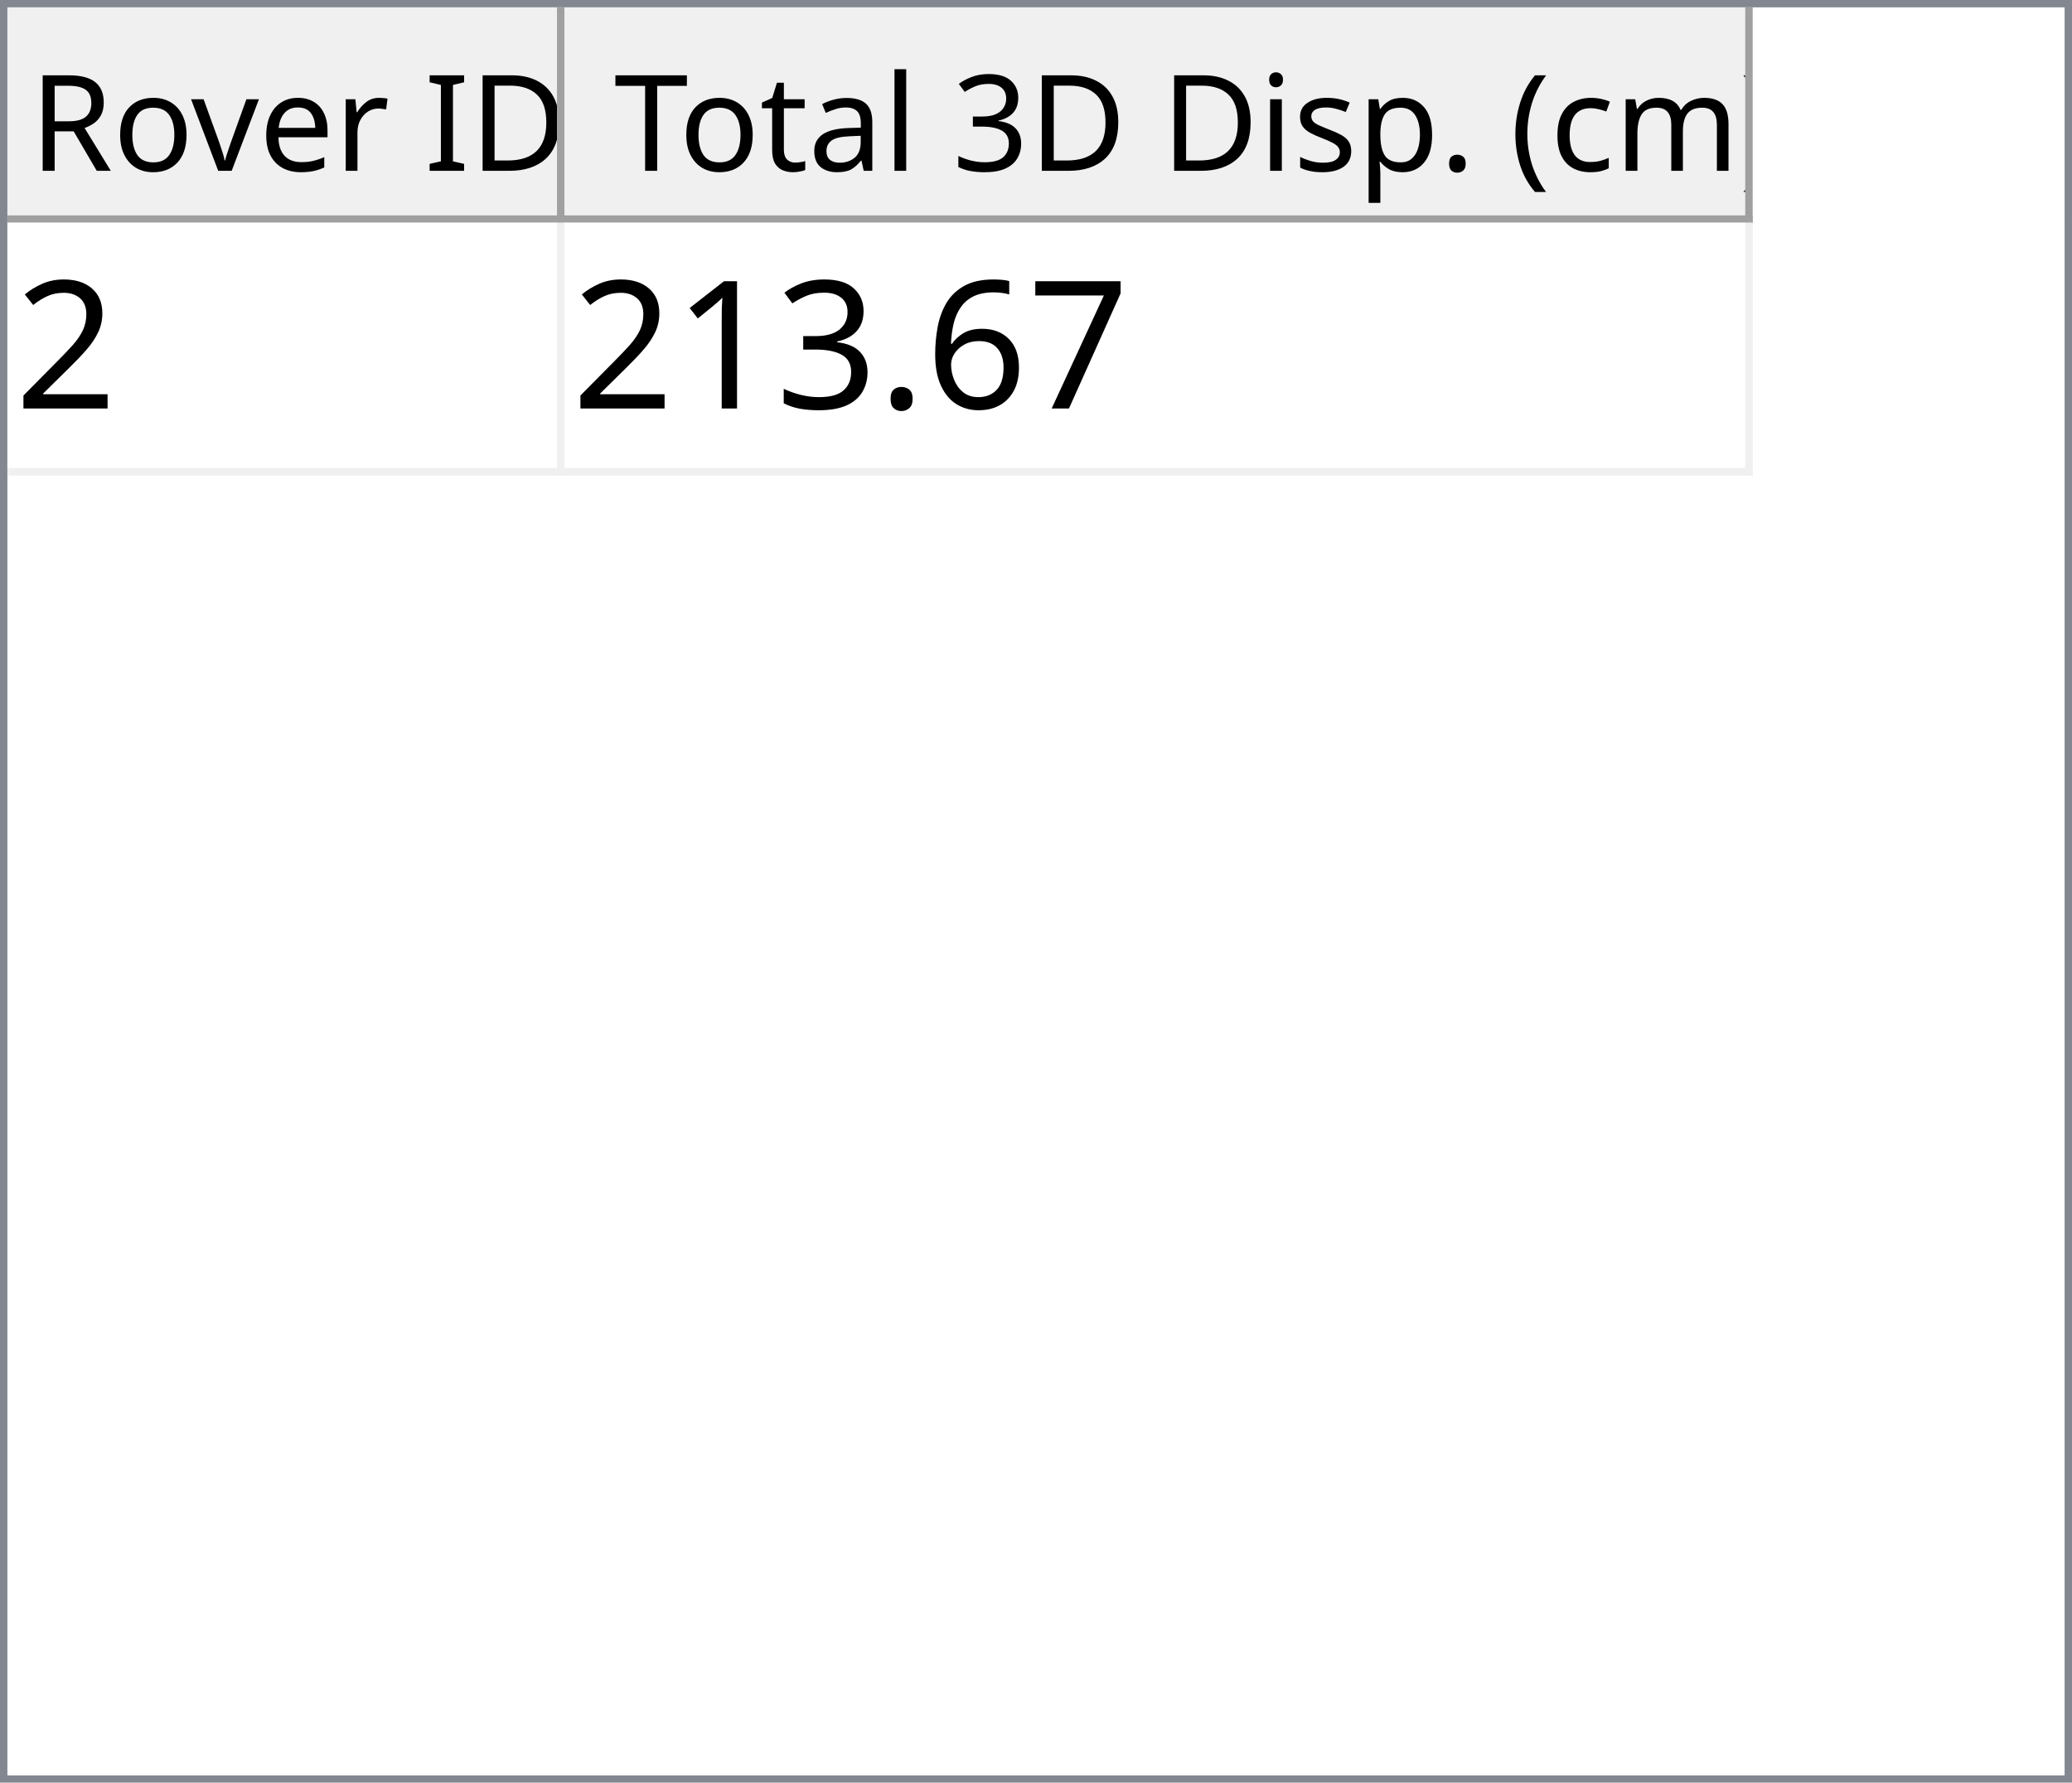
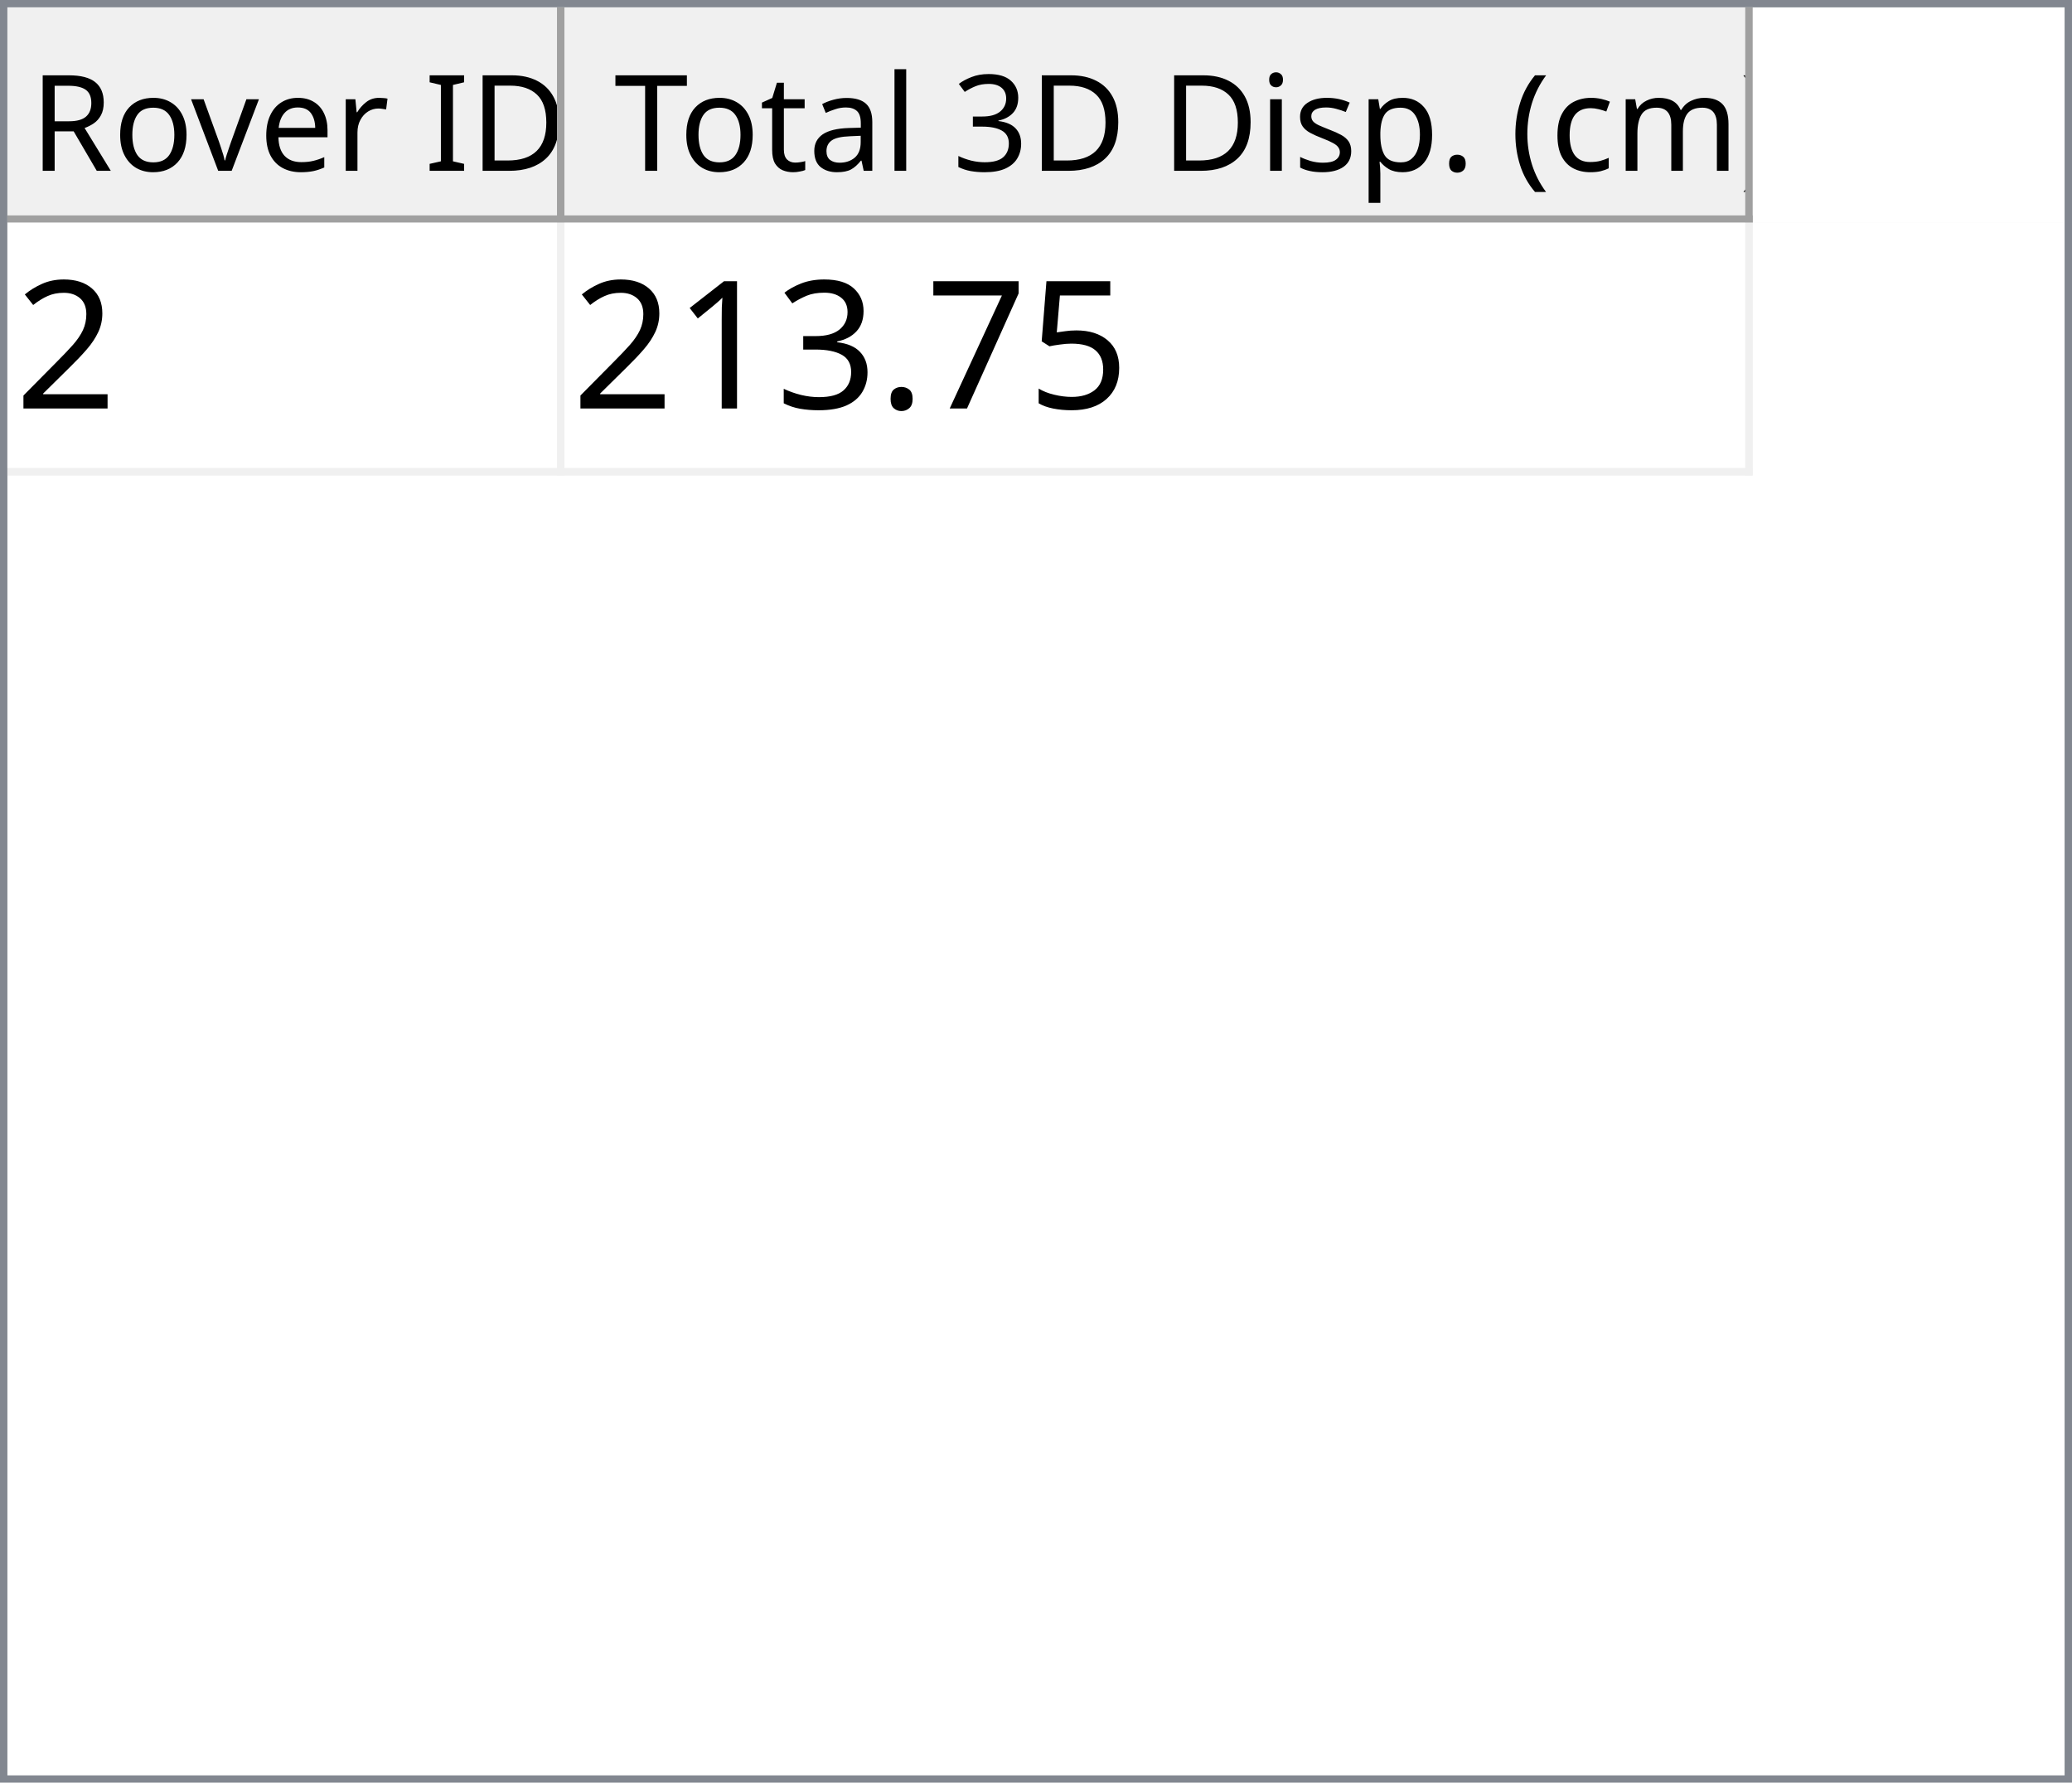
<svg xmlns="http://www.w3.org/2000/svg" style="fill-opacity:1; color-rendering:auto; color-interpolation:auto; text-rendering:auto; stroke:black; stroke-linecap:square; stroke-miterlimit:10; shape-rendering:auto; stroke-opacity:1; fill:black; stroke-dasharray:none; font-weight:normal; stroke-width:1; font-family:'Dialog'; font-style:normal; stroke-linejoin:miter; font-size:12px; stroke-dashoffset:0; image-rendering:auto;" width="279" height="240">
  <defs id="genericDefs" />
  <g>
    <defs id="defs1">
      <clipPath clipPathUnits="userSpaceOnUse" id="clipPath1">
        <path d="M0 0 L279 0 L279 240 L0 240 L0 0 Z" />
      </clipPath>
      <clipPath clipPathUnits="userSpaceOnUse" id="clipPath2">
        <path d="M0 0 L0 240 L279 240 L279 0 Z" />
      </clipPath>
      <clipPath clipPathUnits="userSpaceOnUse" id="clipPath3">
        <path d="M0 0 L0 29 L277 29 L277 0 Z" />
      </clipPath>
      <clipPath clipPathUnits="userSpaceOnUse" id="clipPath4">
        <path d="M0 0 L0 29 L75 29 L75 0 Z" />
      </clipPath>
      <clipPath clipPathUnits="userSpaceOnUse" id="clipPath5">
        <path d="M1 1 L1 28 L74 28 L74 1 Z" />
      </clipPath>
      <clipPath clipPathUnits="userSpaceOnUse" id="clipPath6">
        <path d="M0 0 L0 27 L73 27 L73 0 Z" />
      </clipPath>
      <clipPath clipPathUnits="userSpaceOnUse" id="clipPath7">
        <path d="M-0.5 -0.5 L-0.5 28.5 L74.5 28.5 L74.5 -0.5 Z" />
      </clipPath>
      <clipPath clipPathUnits="userSpaceOnUse" id="clipPath8">
        <path d="M0 0 L0 29 L160 29 L160 0 Z" />
      </clipPath>
      <clipPath clipPathUnits="userSpaceOnUse" id="clipPath9">
        <path d="M1 1 L1 28 L159 28 L159 1 Z" />
      </clipPath>
      <clipPath clipPathUnits="userSpaceOnUse" id="clipPath10">
        <path d="M0 0 L0 27 L158 27 L158 0 Z" />
      </clipPath>
      <clipPath clipPathUnits="userSpaceOnUse" id="clipPath11">
        <path d="M-0.5 -0.5 L-0.5 28.5 L159.5 28.5 L159.5 -0.5 Z" />
      </clipPath>
      <clipPath clipPathUnits="userSpaceOnUse" id="clipPath12">
        <path d="M0 0 L0 209 L277 209 L277 0 Z" />
      </clipPath>
      <clipPath clipPathUnits="userSpaceOnUse" id="clipPath13">
        <path d="M0 0 L0 34 L235 34 L235 0 Z" />
      </clipPath>
      <clipPath clipPathUnits="userSpaceOnUse" id="clipPath14">
        <path d="M-0.5 -0.5 L-0.5 33.5 L234.5 33.5 L234.5 -0.5 Z" />
      </clipPath>
      <clipPath clipPathUnits="userSpaceOnUse" id="clipPath15">
        <path d="M0 0 L0 33 L74 33 L74 0 Z" />
      </clipPath>
      <clipPath clipPathUnits="userSpaceOnUse" id="clipPath16">
        <path d="M0 0 L0 33 L159 33 L159 0 Z" />
      </clipPath>
      <font horiz-adv-x="64.551" id="font1">
        <font-face ascent="107.91" descent="25.098" units-per-em="100" style="font-style:normal; font-family:Segoe UI; font-weight:normal;" />
        <missing-glyph horiz-adv-x="64.551" d="M8.109 0 L8.109 68.266 L56.453 68.266 L56.453 0 L8.109 0 ZM15.328 7.234 L49.219 7.234 L49.219 61.031 L15.328 61.031 L15.328 7.234 Z" />
        <glyph unicode="D" horiz-adv-x="70.117" d="M9.188 0 L9.188 70.016 L28.516 70.016 Q65.531 70.016 65.531 35.891 Q65.531 19.672 55.25 9.836 Q44.969 0 27.734 0 L9.188 0 ZM17.391 62.594 L17.391 7.422 L27.828 7.422 Q41.609 7.422 49.273 14.797 Q56.938 22.172 56.938 35.688 Q56.938 62.594 28.328 62.594 L17.391 62.594 Z" />
        <glyph unicode="I" horiz-adv-x="26.611" d="M17.391 0 L9.188 0 L9.188 70.016 L17.391 70.016 L17.391 0 Z" />
        <glyph unicode=" " horiz-adv-x="27.393" d="" />
        <glyph unicode="r" horiz-adv-x="34.766" d="M34.188 41.891 Q32.078 43.5 28.125 43.5 Q23 43.5 19.555 38.672 Q16.109 33.844 16.109 25.484 L16.109 0 L8.109 0 L8.109 50 L16.109 50 L16.109 39.703 L16.312 39.703 Q18.016 44.969 21.531 47.922 Q25.047 50.875 29.391 50.875 Q32.516 50.875 34.188 50.203 L34.188 41.891 Z" />
        <glyph unicode="e" horiz-adv-x="52.295" d="M48.297 23 L12.984 23 Q13.188 14.656 17.484 10.109 Q21.781 5.562 29.297 5.562 Q37.75 5.562 44.828 11.141 L44.828 3.609 Q38.234 -1.172 27.391 -1.172 Q16.797 -1.172 10.742 5.641 Q4.688 12.453 4.688 24.812 Q4.688 36.469 11.305 43.82 Q17.922 51.172 27.734 51.172 Q37.547 51.172 42.922 44.828 Q48.297 38.484 48.297 27.203 L48.297 23 ZM40.094 29.781 Q40.047 36.719 36.75 40.578 Q33.453 44.438 27.594 44.438 Q21.922 44.438 17.969 40.383 Q14.016 36.328 13.094 29.781 L40.094 29.781 Z" />
        <glyph unicode="v" horiz-adv-x="47.9" d="M47.406 50 L27.484 0 L19.625 0 L0.688 50 L9.469 50 L22.172 13.672 Q23.578 9.672 23.922 6.688 L24.125 6.688 Q24.609 10.453 25.688 13.484 L38.969 50 L47.406 50 Z" />
        <glyph unicode="o" horiz-adv-x="58.594" d="M29 -1.172 Q17.922 -1.172 11.305 5.836 Q4.688 12.844 4.688 24.422 Q4.688 37.016 11.57 44.094 Q18.453 51.172 30.172 51.172 Q41.359 51.172 47.633 44.289 Q53.906 37.406 53.906 25.203 Q53.906 13.234 47.141 6.031 Q40.375 -1.172 29 -1.172 ZM29.594 44.438 Q21.875 44.438 17.383 39.188 Q12.891 33.938 12.891 24.703 Q12.891 15.828 17.43 10.695 Q21.969 5.562 29.594 5.562 Q37.359 5.562 41.531 10.594 Q45.703 15.625 45.703 24.906 Q45.703 34.281 41.531 39.359 Q37.359 44.438 29.594 44.438 Z" />
        <glyph unicode="R" horiz-adv-x="59.814" d="M59.375 0 L49.609 0 L37.891 19.625 Q36.281 22.359 34.766 24.289 Q33.25 26.219 31.664 27.438 Q30.078 28.656 28.25 29.219 Q26.422 29.781 24.125 29.781 L17.391 29.781 L17.391 0 L9.188 0 L9.188 70.016 L30.078 70.016 Q34.672 70.016 38.555 68.867 Q42.438 67.719 45.289 65.375 Q48.141 63.031 49.758 59.547 Q51.375 56.062 51.375 51.375 Q51.375 47.703 50.273 44.656 Q49.172 41.609 47.148 39.211 Q45.125 36.812 42.266 35.133 Q39.406 33.453 35.844 32.516 L35.844 32.328 Q37.594 31.547 38.891 30.547 Q40.188 29.547 41.359 28.18 Q42.531 26.812 43.68 25.078 Q44.828 23.344 46.234 21.047 L59.375 0 ZM17.391 62.594 L17.391 37.203 L28.516 37.203 Q31.594 37.203 34.203 38.133 Q36.812 39.062 38.719 40.797 Q40.625 42.531 41.703 45.047 Q42.781 47.562 42.781 50.688 Q42.781 56.297 39.141 59.445 Q35.5 62.594 28.609 62.594 L17.391 62.594 Z" />
        <glyph unicode=")" horiz-adv-x="30.176" d="M8.297 -15.922 L1.172 -15.922 Q16.406 2.344 16.406 26.812 Q16.406 51.469 1.078 70.016 L8.297 70.016 Q23.531 52.156 23.531 26.703 Q23.531 1.375 8.297 -15.922 Z" />
        <glyph unicode="m" horiz-adv-x="86.133" d="M79.109 0 L71.094 0 L71.094 28.719 Q71.094 37.016 68.531 40.727 Q65.969 44.438 59.906 44.438 Q54.781 44.438 51.195 39.75 Q47.609 35.062 47.609 28.516 L47.609 0 L39.594 0 L39.594 29.688 Q39.594 44.438 28.219 44.438 Q22.953 44.438 19.531 40.016 Q16.109 35.594 16.109 28.516 L16.109 0 L8.109 0 L8.109 50 L16.109 50 L16.109 42.094 L16.312 42.094 Q21.625 51.172 31.844 51.172 Q36.969 51.172 40.773 48.312 Q44.578 45.453 46 40.828 Q51.562 51.172 62.594 51.172 Q79.109 51.172 79.109 30.812 L79.109 0 Z" />
        <glyph unicode="c" horiz-adv-x="46.191" d="M42.188 2.297 Q36.422 -1.172 28.516 -1.172 Q17.828 -1.172 11.258 5.789 Q4.688 12.75 4.688 23.828 Q4.688 36.188 11.766 43.68 Q18.844 51.172 30.672 51.172 Q37.25 51.172 42.281 48.734 L42.281 40.531 Q36.719 44.438 30.375 44.438 Q22.703 44.438 17.797 38.945 Q12.891 33.453 12.891 24.516 Q12.891 15.719 17.508 10.641 Q22.125 5.562 29.891 5.562 Q36.422 5.562 42.188 9.906 L42.188 2.297 Z" />
        <glyph unicode="(" horiz-adv-x="30.176" d="M29.109 -15.922 L21.969 -15.922 Q6.844 1.375 6.844 26.703 Q6.844 52.156 21.969 70.016 L29.203 70.016 Q13.875 51.469 13.875 26.812 Q13.875 2.344 29.109 -15.922 Z" />
        <glyph unicode="." horiz-adv-x="21.68" d="M10.891 -1.078 Q8.641 -1.078 7.055 0.539 Q5.469 2.156 5.469 4.391 Q5.469 6.641 7.055 8.273 Q8.641 9.906 10.891 9.906 Q13.188 9.906 14.797 8.273 Q16.406 6.641 16.406 4.391 Q16.406 2.156 14.797 0.539 Q13.188 -1.078 10.891 -1.078 Z" />
        <glyph unicode="p" horiz-adv-x="58.789" d="M16.312 7.234 L16.109 7.234 L16.109 -23 L8.109 -23 L8.109 50 L16.109 50 L16.109 41.219 L16.312 41.219 Q22.219 51.172 33.594 51.172 Q43.266 51.172 48.688 44.461 Q54.109 37.75 54.109 26.469 Q54.109 13.922 48 6.375 Q41.891 -1.172 31.297 -1.172 Q21.578 -1.172 16.312 7.234 ZM16.109 27.391 L16.109 20.406 Q16.109 14.203 20.141 9.883 Q24.172 5.562 30.375 5.562 Q37.641 5.562 41.773 11.133 Q45.906 16.703 45.906 26.609 Q45.906 34.969 42.047 39.703 Q38.188 44.438 31.594 44.438 Q24.609 44.438 20.359 39.578 Q16.109 34.719 16.109 27.391 Z" />
        <glyph unicode="s" horiz-adv-x="42.432" d="M5.078 1.812 L5.078 10.406 Q11.625 5.562 19.484 5.562 Q30.031 5.562 30.031 12.594 Q30.031 14.594 29.125 15.992 Q28.219 17.391 26.68 18.461 Q25.141 19.531 23.07 20.383 Q21 21.234 18.609 22.172 Q15.281 23.484 12.766 24.828 Q10.25 26.172 8.57 27.859 Q6.891 29.547 6.031 31.695 Q5.172 33.844 5.172 36.719 Q5.172 40.234 6.789 42.945 Q8.406 45.656 11.086 47.484 Q13.766 49.312 17.211 50.242 Q20.656 51.172 24.312 51.172 Q30.812 51.172 35.938 48.922 L35.938 40.828 Q30.422 44.438 23.25 44.438 Q21 44.438 19.195 43.922 Q17.391 43.406 16.094 42.477 Q14.797 41.547 14.086 40.258 Q13.375 38.969 13.375 37.406 Q13.375 35.453 14.086 34.133 Q14.797 32.812 16.164 31.789 Q17.531 30.766 19.484 29.938 Q21.438 29.109 23.922 28.125 Q27.25 26.859 29.883 25.516 Q32.516 24.172 34.375 22.484 Q36.234 20.797 37.234 18.602 Q38.234 16.406 38.234 13.375 Q38.234 9.672 36.602 6.938 Q34.969 4.203 32.234 2.398 Q29.5 0.594 25.93 -0.289 Q22.359 -1.172 18.453 -1.172 Q10.75 -1.172 5.078 1.812 Z" />
        <glyph unicode="i" horiz-adv-x="24.219" d="M12.203 62.703 Q10.062 62.703 8.547 64.164 Q7.031 65.625 7.031 67.875 Q7.031 70.125 8.547 71.609 Q10.062 73.094 12.203 73.094 Q14.406 73.094 15.945 71.609 Q17.484 70.125 17.484 67.875 Q17.484 65.719 15.945 64.211 Q14.406 62.703 12.203 62.703 ZM16.109 0 L8.109 0 L8.109 50 L16.109 50 L16.109 0 Z" />
        <glyph unicode="3" horiz-adv-x="53.906" d="M46.531 19.828 Q46.531 15.094 44.75 11.211 Q42.969 7.328 39.719 4.57 Q36.469 1.812 31.93 0.297 Q27.391 -1.219 21.922 -1.219 Q11.922 -1.219 6 2.594 L6 11.188 Q13.094 5.609 22.219 5.609 Q25.875 5.609 28.828 6.539 Q31.781 7.469 33.906 9.227 Q36.031 10.984 37.18 13.477 Q38.328 15.969 38.328 19.094 Q38.328 32.812 18.797 32.812 L12.984 32.812 L12.984 39.594 L18.5 39.594 Q35.797 39.594 35.797 52.484 Q35.797 64.406 22.609 64.406 Q15.188 64.406 8.688 59.422 L8.688 67.188 Q15.375 71.188 24.609 71.188 Q29 71.188 32.57 69.969 Q36.141 68.75 38.68 66.555 Q41.219 64.359 42.609 61.281 Q44 58.203 44 54.5 Q44 40.672 30.031 36.719 L30.031 36.531 Q33.594 36.141 36.625 34.797 Q39.656 33.453 41.852 31.305 Q44.047 29.156 45.289 26.25 Q46.531 23.344 46.531 19.828 Z" />
        <glyph unicode="l" horiz-adv-x="24.219" d="M16.109 0 L8.109 0 L8.109 74.031 L16.109 74.031 L16.109 0 Z" />
        <glyph unicode="a" horiz-adv-x="50.879" d="M43.891 0 L35.891 0 L35.891 7.812 L35.688 7.812 Q30.469 -1.172 20.312 -1.172 Q12.844 -1.172 8.617 2.781 Q4.391 6.734 4.391 13.281 Q4.391 27.297 20.906 29.594 L35.891 31.688 Q35.891 44.438 25.594 44.438 Q16.547 44.438 9.281 38.281 L9.281 46.484 Q16.656 51.172 26.266 51.172 Q43.891 51.172 43.891 32.516 L43.891 0 ZM35.891 25.297 L23.828 23.641 Q18.266 22.859 15.43 20.875 Q12.594 18.891 12.594 13.875 Q12.594 10.203 15.211 7.883 Q17.828 5.562 22.172 5.562 Q28.125 5.562 32.008 9.742 Q35.891 13.922 35.891 20.312 L35.891 25.297 Z" />
        <glyph unicode="t" horiz-adv-x="33.887" d="M31.297 0.484 Q28.469 -1.078 23.828 -1.078 Q10.688 -1.078 10.688 13.578 L10.688 43.172 L2.094 43.172 L2.094 50 L10.688 50 L10.688 62.203 L18.703 64.797 L18.703 50 L31.297 50 L31.297 43.172 L18.703 43.172 L18.703 14.984 Q18.703 9.969 20.414 7.82 Q22.125 5.672 26.078 5.672 Q29.109 5.672 31.297 7.328 L31.297 0.484 Z" />
        <glyph unicode="T" horiz-adv-x="52.393" d="M50.594 62.594 L30.375 62.594 L30.375 0 L22.172 0 L22.172 62.594 L2 62.594 L2 70.016 L50.594 70.016 L50.594 62.594 Z" />
      </font>
      <font horiz-adv-x="75.0" id="font2">
        <font-face ascent="100.537" descent="21.973" units-per-em="100" style="font-style:normal; font-family:sans-serif; font-weight:normal;" />
        <missing-glyph horiz-adv-x="75.0" d="M12.5 0 L12.5 62.5 L62.5 62.5 L62.5 0 L12.5 0 ZM14.062 1.562 L60.938 1.562 L60.938 60.938 L14.062 60.938 L14.062 1.562 Z" />
        <glyph unicode="2" horiz-adv-x="55.615" d="M50.344 8.453 L50.344 0 L3.031 0 Q2.938 3.172 4.047 6.109 Q5.859 10.938 9.836 15.625 Q13.812 20.312 21.344 26.469 Q33.016 36.031 37.117 41.625 Q41.219 47.219 41.219 52.203 Q41.219 57.422 37.477 61.008 Q33.734 64.594 27.734 64.594 Q21.391 64.594 17.578 60.789 Q13.766 56.984 13.719 50.25 L4.688 51.172 Q5.609 61.281 11.664 66.578 Q17.719 71.875 27.938 71.875 Q38.234 71.875 44.242 66.164 Q50.25 60.453 50.25 52 Q50.25 47.703 48.492 43.555 Q46.734 39.406 42.656 34.812 Q38.578 30.219 29.109 22.219 Q21.188 15.578 18.945 13.211 Q16.703 10.844 15.234 8.453 L50.344 8.453 Z" />
+         <glyph unicode="5" horiz-adv-x="55.615" d="M4.156 18.75 L13.375 19.531 Q14.406 12.797 18.141 9.398 Q21.875 6 27.156 6 Q33.5 6 37.891 10.789 Q42.281 15.578 42.281 23.484 Q42.281 31 38.062 35.352 Q33.844 39.703 27 39.703 Q22.75 39.703 19.336 37.773 Q15.922 35.844 13.969 32.766 L5.719 33.844 L12.641 70.609 L48.25 70.609 L48.25 62.203 L19.672 62.203 L15.828 42.969 Q22.266 47.469 29.344 47.469 Q38.719 47.469 45.164 40.969 Q51.609 34.469 51.609 24.266 Q51.609 14.547 45.953 7.469 Q39.062 -1.219 27.156 -1.219 Q17.391 -1.219 11.211 4.25 Q5.031 9.719 4.156 18.75 Z" />
        <glyph unicode="7" horiz-adv-x="55.615" d="M4.734 62.203 L4.734 70.656 L51.078 70.656 L51.078 63.812 Q44.234 56.547 37.523 44.484 Q30.812 32.422 27.156 19.672 Q24.516 10.688 23.781 0 L14.75 0 Q14.891 8.453 18.062 20.414 Q21.234 32.375 27.172 43.484 Q33.109 54.594 39.797 62.203 L4.734 62.203 Z" />
-         <glyph unicode="6" horiz-adv-x="55.615" d="M49.75 54.047 L41.016 53.375 Q39.844 58.547 37.703 60.891 Q34.125 64.656 28.906 64.656 Q24.703 64.656 21.531 62.312 Q17.391 59.281 14.992 53.469 Q12.594 47.656 12.5 36.922 Q15.672 41.75 20.266 44.094 Q24.859 46.438 29.891 46.438 Q38.672 46.438 44.852 39.969 Q51.031 33.5 51.031 23.25 Q51.031 16.5 48.125 10.719 Q45.219 4.938 40.141 1.859 Q35.062 -1.219 28.609 -1.219 Q17.625 -1.219 10.695 6.859 Q3.766 14.938 3.766 33.5 Q3.766 54.25 11.422 63.672 Q18.109 71.875 29.438 71.875 Q37.891 71.875 43.289 67.141 Q48.688 62.406 49.75 54.047 ZM13.875 23.188 Q13.875 18.656 15.797 14.508 Q17.719 10.359 21.188 8.18 Q24.656 6 28.469 6 Q34.031 6 38.039 10.492 Q42.047 14.984 42.047 22.703 Q42.047 30.125 38.086 34.398 Q34.125 38.672 28.125 38.672 Q22.172 38.672 18.023 34.398 Q13.875 30.125 13.875 23.188 Z" />
        <glyph unicode="." horiz-adv-x="27.783" d="M9.078 0 L9.078 10.016 L19.094 10.016 L19.094 0 L9.078 0 Z" />
        <glyph unicode="3" horiz-adv-x="55.615" d="M4.203 18.891 L12.984 20.062 Q14.5 12.594 18.141 9.297 Q21.781 6 27 6 Q33.203 6 37.477 10.297 Q41.75 14.594 41.75 20.953 Q41.75 27 37.797 30.93 Q33.844 34.859 27.734 34.859 Q25.25 34.859 21.531 33.891 L22.516 41.609 Q23.391 41.5 23.922 41.5 Q29.547 41.5 34.039 44.43 Q38.531 47.359 38.531 53.469 Q38.531 58.297 35.258 61.477 Q31.984 64.656 26.812 64.656 Q21.688 64.656 18.266 61.43 Q14.844 58.203 13.875 51.766 L5.078 53.328 Q6.688 62.156 12.398 67.016 Q18.109 71.875 26.609 71.875 Q32.469 71.875 37.398 69.359 Q42.328 66.844 44.945 62.5 Q47.562 58.156 47.562 53.266 Q47.562 48.641 45.07 44.828 Q42.578 41.016 37.703 38.766 Q44.047 37.312 47.562 32.695 Q51.078 28.078 51.078 21.141 Q51.078 11.766 44.242 5.25 Q37.406 -1.266 26.953 -1.266 Q17.531 -1.266 11.305 4.352 Q5.078 9.969 4.203 18.891 Z" />
        <glyph unicode="1" horiz-adv-x="55.615" d="M37.25 0 L28.469 0 L28.469 56 Q25.297 52.984 20.141 49.953 Q14.984 46.922 10.891 45.406 L10.891 53.906 Q18.266 57.375 23.781 62.305 Q29.297 67.234 31.594 71.875 L37.25 71.875 L37.25 0 Z" />
      </font>
    </defs>
    <g style="fill:white; stroke:white;">
      <rect x="0" y="0" width="279" style="clip-path:url(#clipPath1); stroke:none;" height="240" />
    </g>
    <g style="fill:white; text-rendering:optimizeSpeed; color-rendering:optimizeSpeed; image-rendering:optimizeSpeed; shape-rendering:crispEdges; stroke:white; color-interpolation:sRGB;">
      <rect x="0" width="279" height="240" y="0" style="stroke:none;" />
      <path style="stroke:none;" d="M0 240 L279 240 L279 0 L0 0 Z" />
    </g>
    <g style="fill:rgb(240,240,240); font-size:18px; font-family:'Segoe UI'; stroke:rgb(240,240,240);">
      <rect x="0" y="0" width="279" style="clip-path:url(#clipPath2); stroke:none;" height="240" />
    </g>
    <g style="fill:rgb(130,135,144); font-size:18px; font-family:'Segoe UI'; stroke:rgb(130,135,144);">
      <path d="M0 0 L279 0 L279 240 L0 240 L0 0 ZM1 1 L278 1 L278 239 L1 239 L1 1 Z" style="fill-rule:evenodd; clip-path:url(#clipPath2); stroke:none;" />
    </g>
    <g style="fill:white; font-size:18px; font-family:'Segoe UI'; stroke:white;" transform="translate(1,1)">
      <rect x="0" y="0" width="277" style="clip-path:url(#clipPath3); stroke:none;" height="29" />
    </g>
    <g style="fill:rgb(240,240,240); font-size:18px; font-family:'Segoe UI'; stroke:rgb(240,240,240);" transform="translate(1,1)">
      <rect x="0" y="0" width="75" style="clip-path:url(#clipPath4); stroke:none;" height="29" />
    </g>
    <g style="font-family:'Segoe UI'; font-size:18px;" transform="translate(2,2)">
      <text x="2" xml:space="preserve" y="21" style="clip-path:url(#clipPath6); stroke:none;">Rover ID</text>
    </g>
    <g transform="translate(1.5,1.5)" style="fill:rgb(160,160,160); font-size:18px; font-family:'Segoe UI'; stroke:rgb(160,160,160); stroke-linejoin:bevel;">
      <line x1="74" x2="74" y1="0" style="fill:none; clip-path:url(#clipPath7);" y2="28" />
    </g>
    <g transform="matrix(1,0,0,1,1,1) translate(0.5,0.5)" style="fill:rgb(160,160,160); font-size:18px; font-family:'Segoe UI'; stroke:rgb(160,160,160); stroke-linejoin:bevel;">
      <line x1="0" x2="74" y1="28" style="fill:none; clip-path:url(#clipPath7);" y2="28" />
    </g>
    <g style="fill:rgb(240,240,240); font-size:18px; font-family:'Segoe UI'; stroke:rgb(240,240,240);" transform="translate(76,1)">
      <rect x="0" y="0" width="160" style="clip-path:url(#clipPath8); stroke:none;" height="29" />
    </g>
    <g style="font-family:'Segoe UI'; font-size:18px;" transform="translate(77,2)">
      <text x="1" xml:space="preserve" y="21" style="clip-path:url(#clipPath10); stroke:none;"> Total 3D Disp. (cm)</text>
    </g>
    <g transform="translate(76.5,1.5)" style="fill:rgb(160,160,160); font-size:18px; font-family:'Segoe UI'; stroke:rgb(160,160,160); stroke-linejoin:bevel;">
      <line x1="159" x2="159" y1="0" style="fill:none; clip-path:url(#clipPath11);" y2="28" />
    </g>
    <g transform="matrix(1,0,0,1,76,1) translate(0.5,0.5)" style="fill:rgb(160,160,160); font-size:18px; font-family:'Segoe UI'; stroke:rgb(160,160,160); stroke-linejoin:bevel;">
      <line x1="0" x2="159" y1="28" style="fill:none; clip-path:url(#clipPath11);" y2="28" />
    </g>
    <g style="fill:white; font-size:18px; font-family:'Segoe UI'; stroke:white;" transform="translate(1,30)">
      <rect x="0" y="0" width="277" style="clip-path:url(#clipPath12); stroke:none;" height="209" />
    </g>
    <g style="fill:rgb(240,240,240); font-size:24px; font-family:sans-serif; stroke:rgb(240,240,240);" transform="translate(1,30)">
      <rect x="0" y="0" width="235" style="clip-path:url(#clipPath13); stroke:none;" height="34" />
      <line transform="translate(0.5,0.5)" x1="0" x2="234" y1="33" style="clip-path:url(#clipPath14); fill:none; stroke-linejoin:bevel;" y2="33" />
    </g>
    <g transform="matrix(1,0,0,1,1,30) translate(0.5,0.5)" style="fill:rgb(240,240,240); font-size:24px; font-family:sans-serif; stroke:rgb(240,240,240); stroke-linejoin:bevel;">
      <line x1="74" x2="74" y1="0" style="fill:none; clip-path:url(#clipPath14);" y2="33" />
    </g>
    <g transform="matrix(1,0,0,1,1,30) translate(0.5,0.5)" style="fill:rgb(240,240,240); font-size:24px; font-family:sans-serif; stroke:rgb(240,240,240); stroke-linejoin:bevel;">
      <line x1="234" x2="234" y1="0" style="fill:none; clip-path:url(#clipPath14);" y2="33" />
    </g>
    <g style="fill:white; font-size:24px; font-family:sans-serif; stroke:white;" transform="matrix(1,0,0,1,1,30)">
      <rect x="0" y="0" width="74" style="clip-path:url(#clipPath15); stroke:none;" height="33" />
      <text x="1" y="25" style="fill:black; clip-path:url(#clipPath15); stroke:none;" xml:space="preserve">2</text>
    </g>
    <g style="fill:white; font-size:24px; font-family:sans-serif; stroke:white;" transform="matrix(1,0,0,1,1,30) translate(75,0)">
      <rect x="0" y="0" width="159" style="clip-path:url(#clipPath16); stroke:none;" height="33" />
-       <text x="1" y="25" style="fill:black; clip-path:url(#clipPath16); stroke:none;" xml:space="preserve">213.67</text>
+       <text x="1" y="25" style="fill:black; clip-path:url(#clipPath16); stroke:none;" xml:space="preserve">213.75</text>
    </g>
  </g>
</svg>
